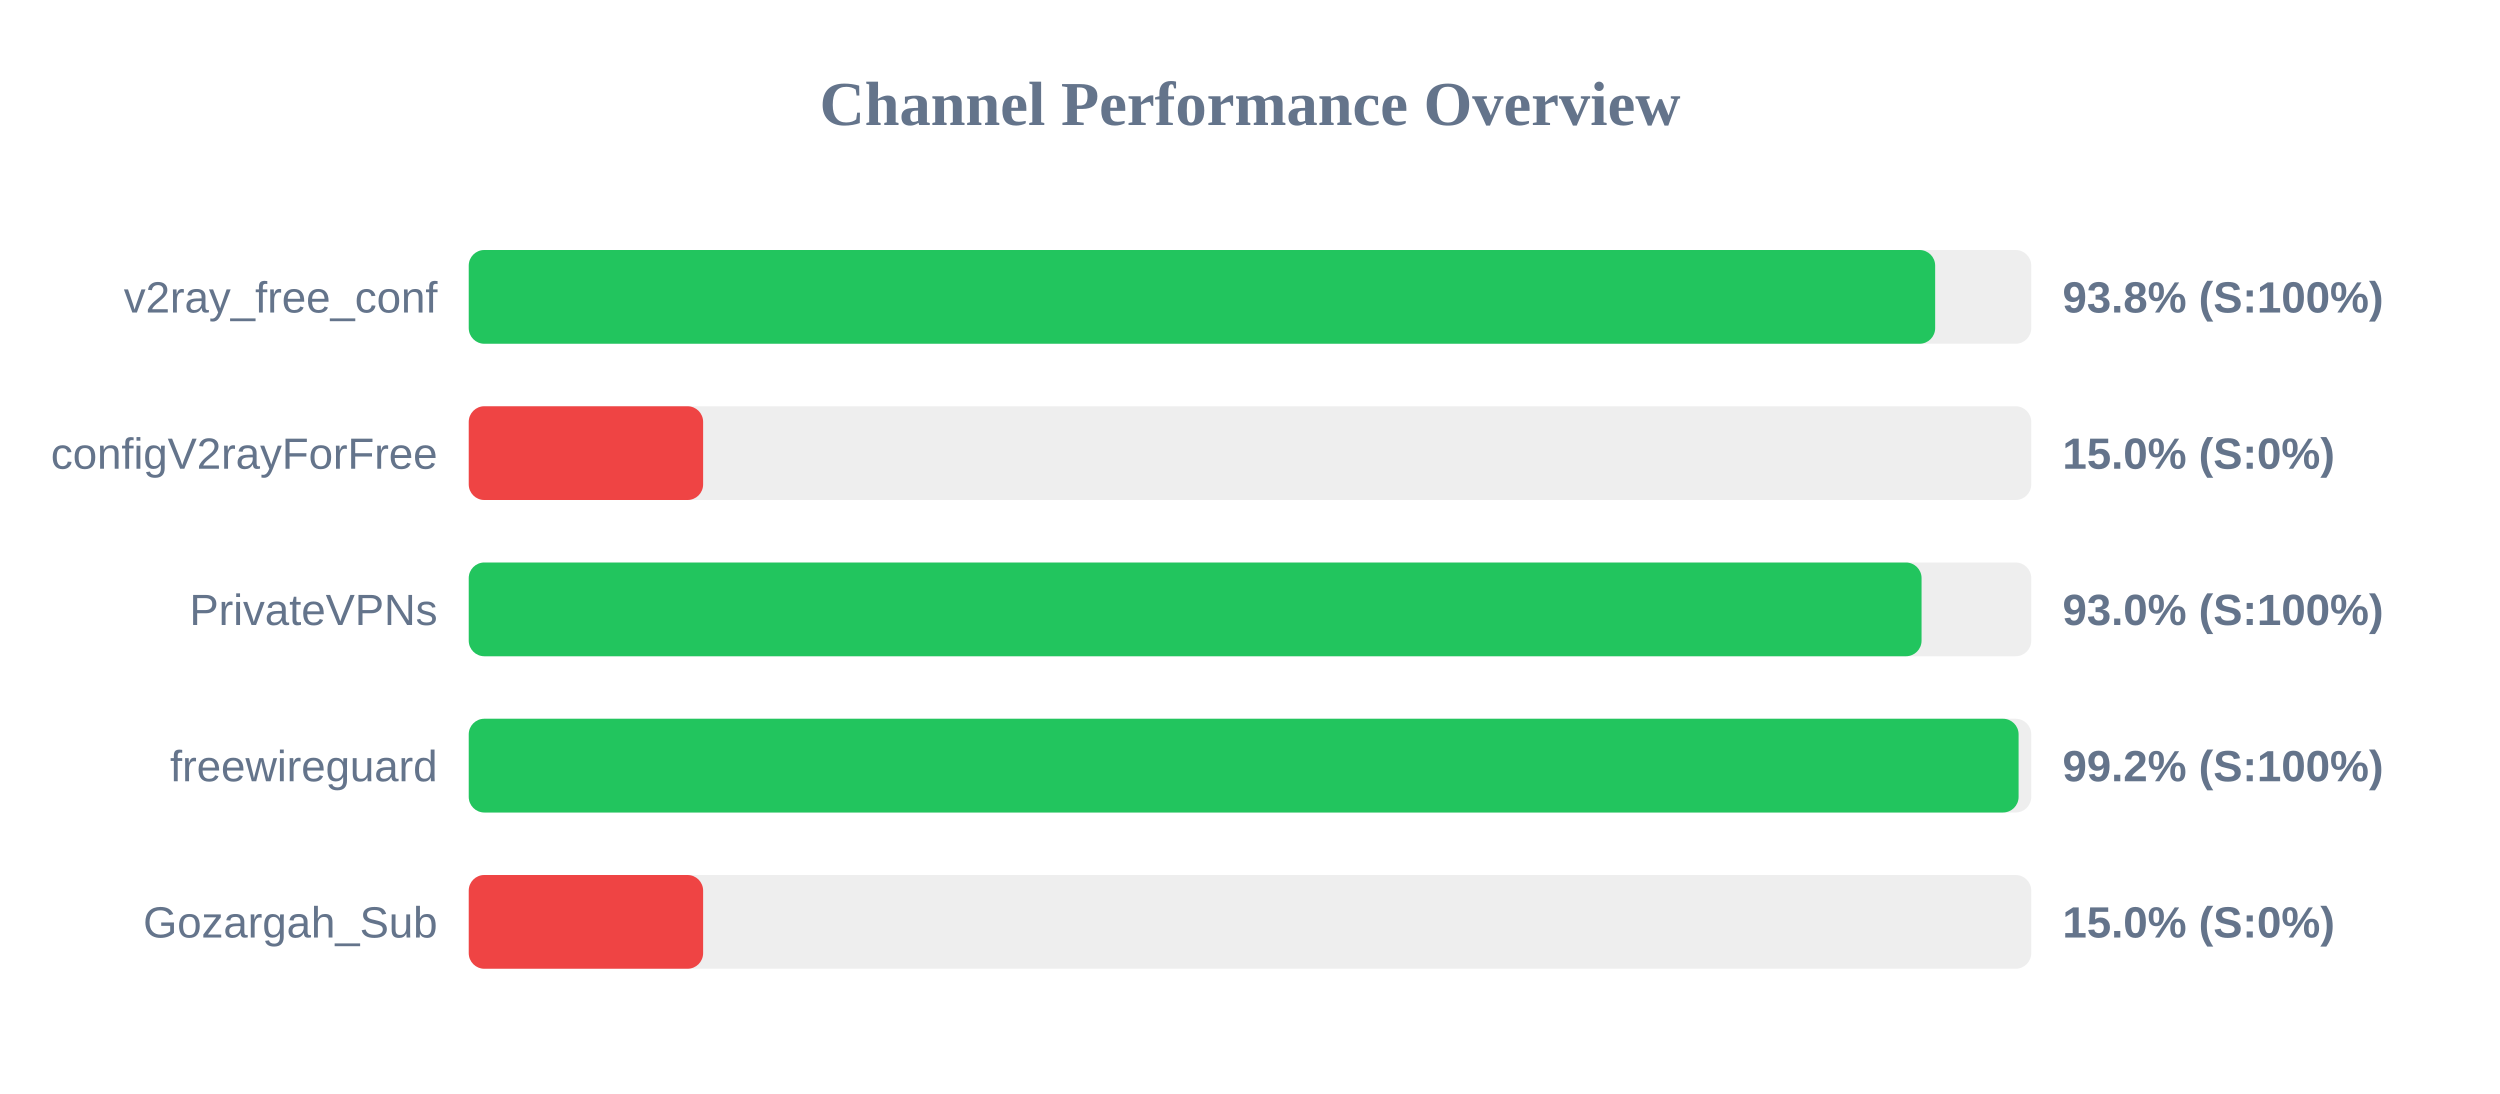
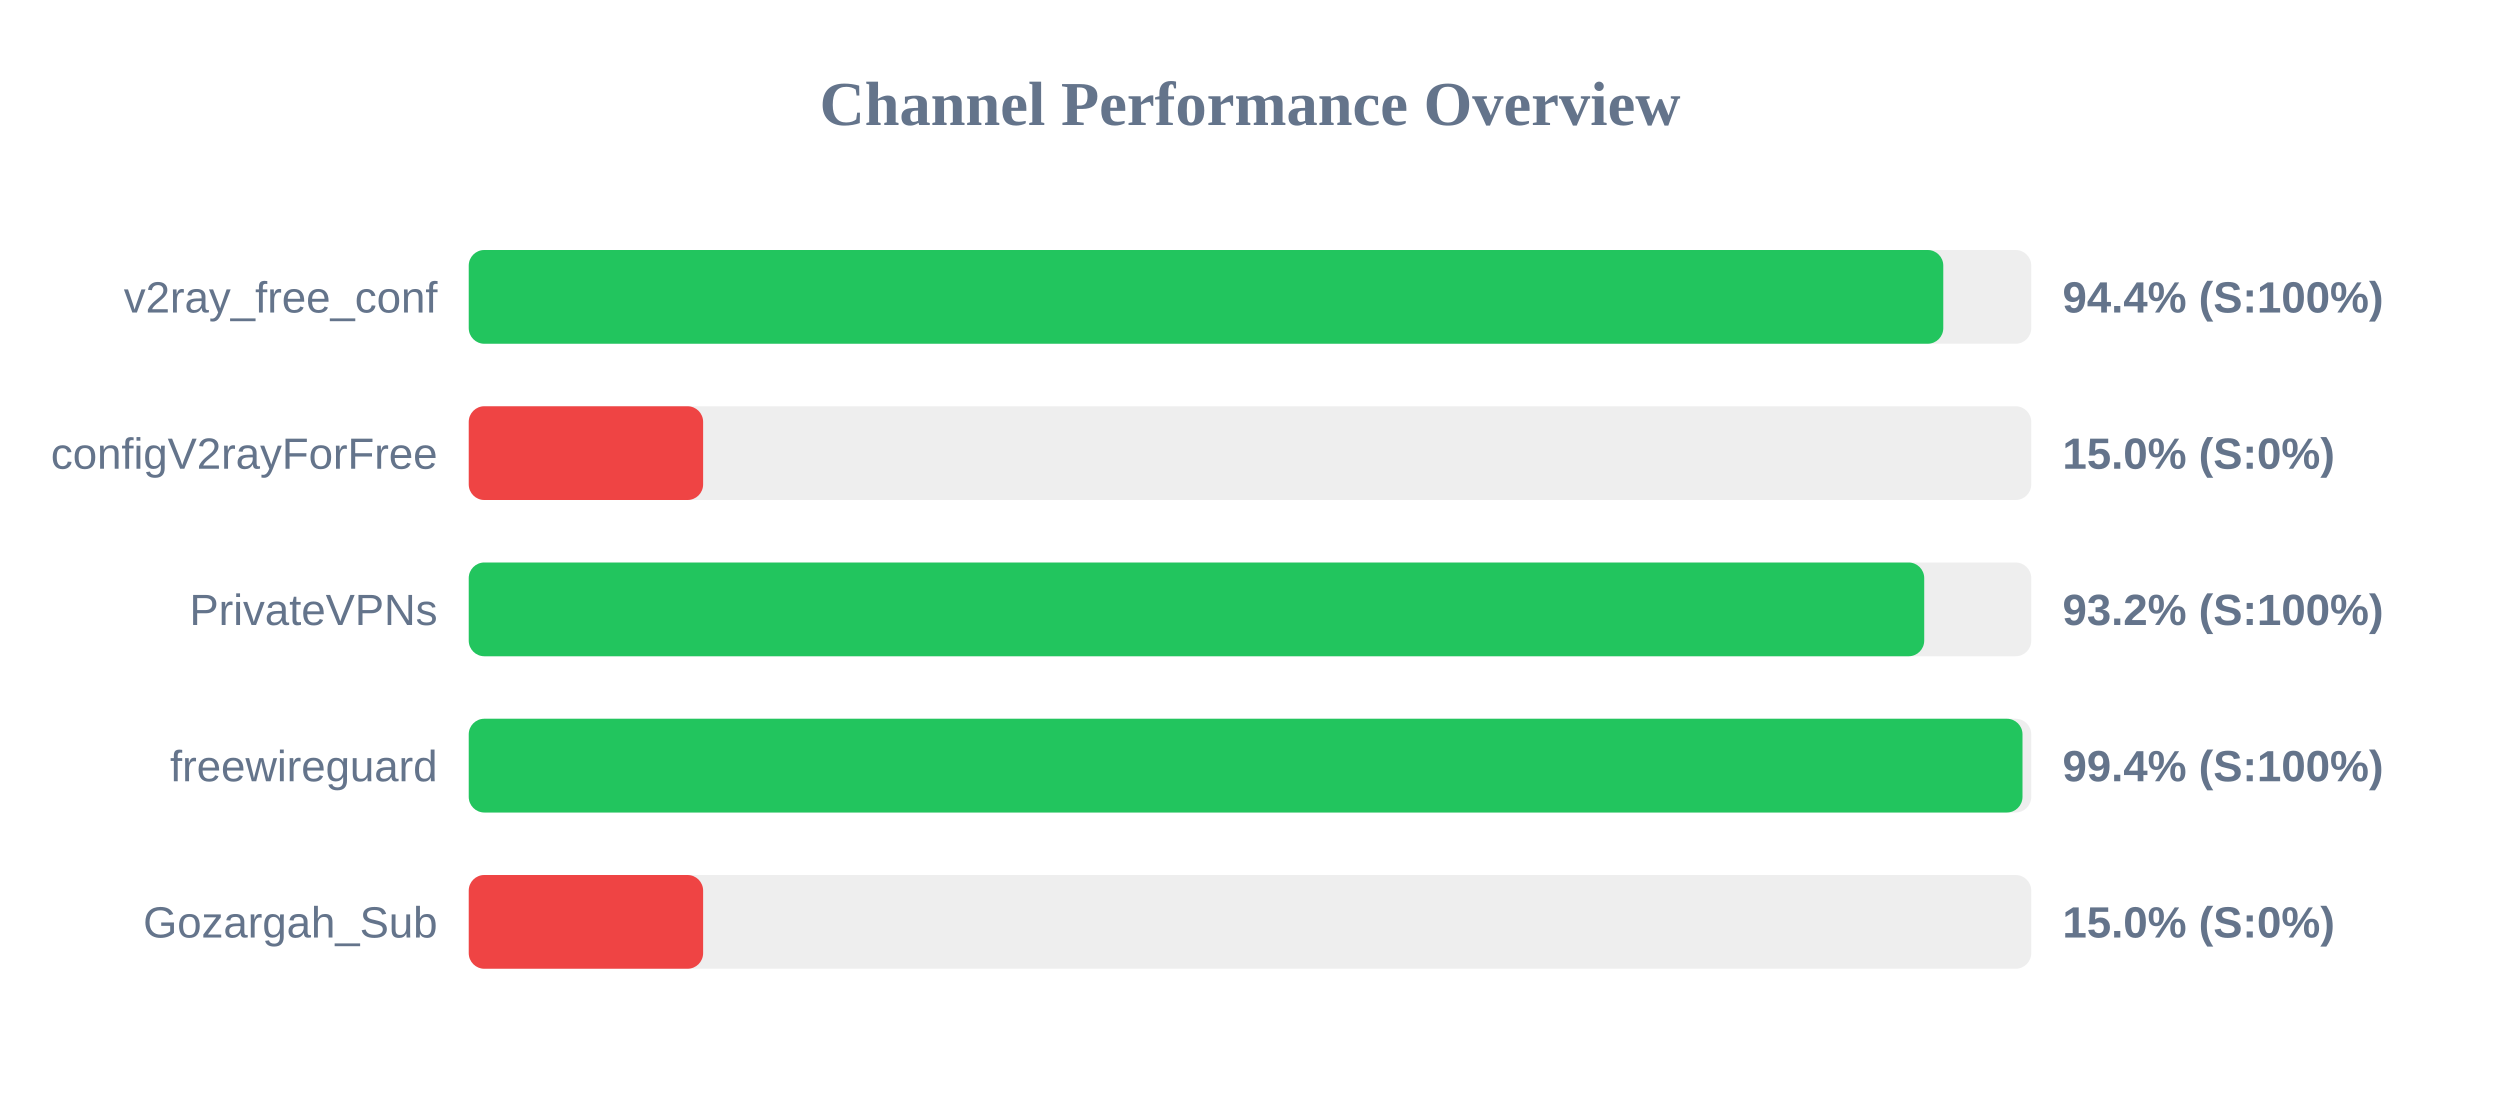
<svg xmlns="http://www.w3.org/2000/svg" width="800" height="350" version="1.1">
  <style>
        .row { font: 14px Arial; fill: #64748b; }
        .score { font: bold 14px Arial; fill: #64748b; }
    </style>
  <text x="400" y="40" text-anchor="middle" font-size="20px" font-weight="bold" fill="#64748b">Channel Performance Overview</text>
  <rect x="150" y="80" width="500" height="30" fill="#eee" rx="5" />
-   <rect x="150" y="80" width="469.25" height="30" fill="#22c55e" rx="5" />
+   <rect x="150" y="80" width="471.85" height="30" fill="#22c55e" rx="5" />
  <text x="140" y="100" text-anchor="end" class="row">v2ray_free_conf</text>
-   <text x="660" y="100" text-anchor="start" class="score">93.8% (S:100%)</text>
+   <text x="660" y="100" text-anchor="start" class="score">94.4% (S:100%)</text>
  <rect x="150" y="130" width="500" height="30" fill="#eee" rx="5" />
  <rect x="150" y="130" width="75.0" height="30" fill="#ef4444" rx="5" />
  <text x="140" y="150" text-anchor="end" class="row">configV2rayForFree</text>
  <text x="660" y="150" text-anchor="start" class="score">15.0% (S:0%)</text>
  <rect x="150" y="180" width="500" height="30" fill="#eee" rx="5" />
-   <rect x="150" y="180" width="464.9" height="30" fill="#22c55e" rx="5" />
+   <rect x="150" y="180" width="465.75" height="30" fill="#22c55e" rx="5" />
  <text x="140" y="200" text-anchor="end" class="row">PrivateVPNs</text>
-   <text x="660" y="200" text-anchor="start" class="score">93.0% (S:100%)</text>
+   <text x="660" y="200" text-anchor="start" class="score">93.2% (S:100%)</text>
  <rect x="150" y="230" width="500" height="30" fill="#eee" rx="5" />
-   <rect x="150" y="230" width="495.95" height="30" fill="#22c55e" rx="5" />
+   <rect x="150" y="230" width="497.2" height="30" fill="#22c55e" rx="5" />
  <text x="140" y="250" text-anchor="end" class="row">freewireguard</text>
-   <text x="660" y="250" text-anchor="start" class="score">99.2% (S:100%)</text>
+   <text x="660" y="250" text-anchor="start" class="score">99.4% (S:100%)</text>
  <rect x="150" y="280" width="500" height="30" fill="#eee" rx="5" />
  <rect x="150" y="280" width="75.0" height="30" fill="#ef4444" rx="5" />
  <text x="140" y="300" text-anchor="end" class="row">Gozargah_Sub</text>
  <text x="660" y="300" text-anchor="start" class="score">15.0% (S:0%)</text>
</svg>
